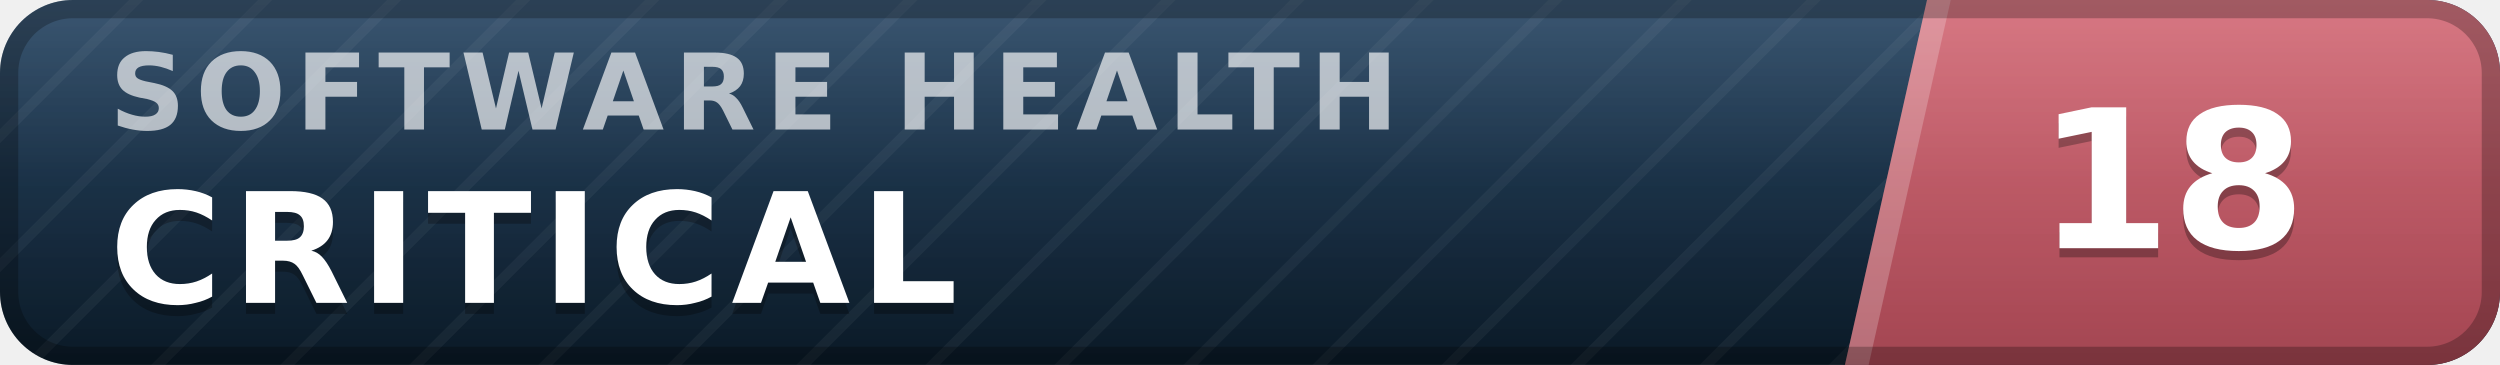
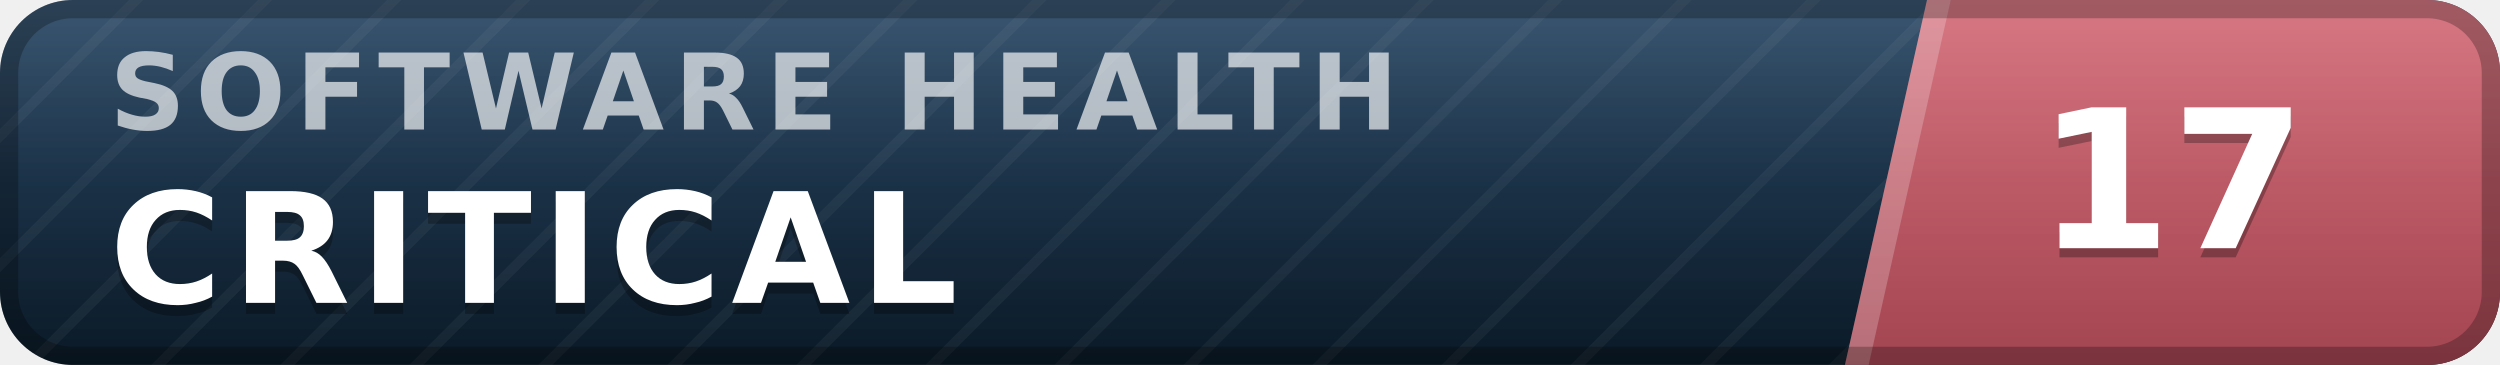
- <svg xmlns="http://www.w3.org/2000/svg" width="137" height="20" viewBox="0 0 137 20" role="img" aria-label="inspect.software software health index 18 of 100, critical" font-family="Verdana,DejaVu Sans,Geneva,sans-serif">
+ <svg xmlns="http://www.w3.org/2000/svg" width="137" height="20" viewBox="0 0 137 20" role="img" aria-label="inspect.software software health index 17 of 100, critical" font-family="Verdana,DejaVu Sans,Geneva,sans-serif">
  <defs>
    <linearGradient id="plate" x1="0" y1="0" x2="0" y2="1">
      <stop offset="0" stop-color="#1d3d5c" />
      <stop offset="1" stop-color="#0a1926" />
    </linearGradient>
    <linearGradient id="endplate" x1="0" y1="0" x2="0" y2="1">
      <stop offset="0" stop-color="#d16471" />
      <stop offset="1" stop-color="#a34551" />
    </linearGradient>
    <linearGradient id="gloss" x1="0" y1="0" x2="0" y2="1">
      <stop offset="0" stop-color="#fff" stop-opacity=".13" />
      <stop offset=".5" stop-color="#fff" stop-opacity=".03" />
      <stop offset="1" stop-color="#fff" stop-opacity="0" />
    </linearGradient>
    <pattern id="guilloche" width="5" height="5" patternUnits="userSpaceOnUse" patternTransform="rotate(45)">
      <line x1="0" y1="0" x2="0" y2="5" stroke="#fff" stroke-opacity=".045" stroke-width="1.1" />
    </pattern>
    <clipPath id="rounded">
      <rect width="137" height="20" rx="4" />
    </clipPath>
  </defs>
  <g clip-path="url(#rounded)">
    <rect width="137" height="20" fill="url(#plate)" />
    <rect width="137" height="20" fill="url(#guilloche)" />
    <polygon points="105.6,0 137,0 137,20 101.1,20" fill="url(#endplate)" />
    <polygon points="105.6,0 106.9,0 102.4,20 101.1,20" fill="#fff" fill-opacity=".22" />
    <text x="6.0" y="7.1" font-size="5.8" letter-spacing="0.55" fill="#fff" fill-opacity=".66" font-weight="bold" textLength="76.3" lengthAdjust="spacing">SOFTWARE HEALTH</text>
    <text x="6.0" y="17.2" font-size="8.4" fill="#000" fill-opacity=".3" font-weight="bold" letter-spacing="0.55" textLength="50.4" lengthAdjust="spacing">CRITICAL</text>
    <text x="6.0" y="16.6" font-size="8.4" fill="#fff" font-weight="bold" letter-spacing="0.55" textLength="50.4" lengthAdjust="spacing">CRITICAL</text>
-     <text x="119.0" y="14.1" font-size="10.6" fill="#000" fill-opacity=".3" font-weight="bold" text-anchor="middle">18</text>
-     <text x="119.0" y="13.6" font-size="10.6" fill="#fff" font-weight="bold" text-anchor="middle">18</text>
+     <text x="119.0" y="14.1" font-size="10.6" fill="#000" fill-opacity=".3" font-weight="bold" text-anchor="middle">17</text>
+     <text x="119.0" y="13.6" font-size="10.6" fill="#fff" font-weight="bold" text-anchor="middle">17</text>
    <rect width="137" height="20" fill="url(#gloss)" />
  </g>
  <rect x=".5" y=".5" width="136" height="19" rx="3.5" fill="none" stroke="#000" stroke-opacity=".25" />
</svg>
